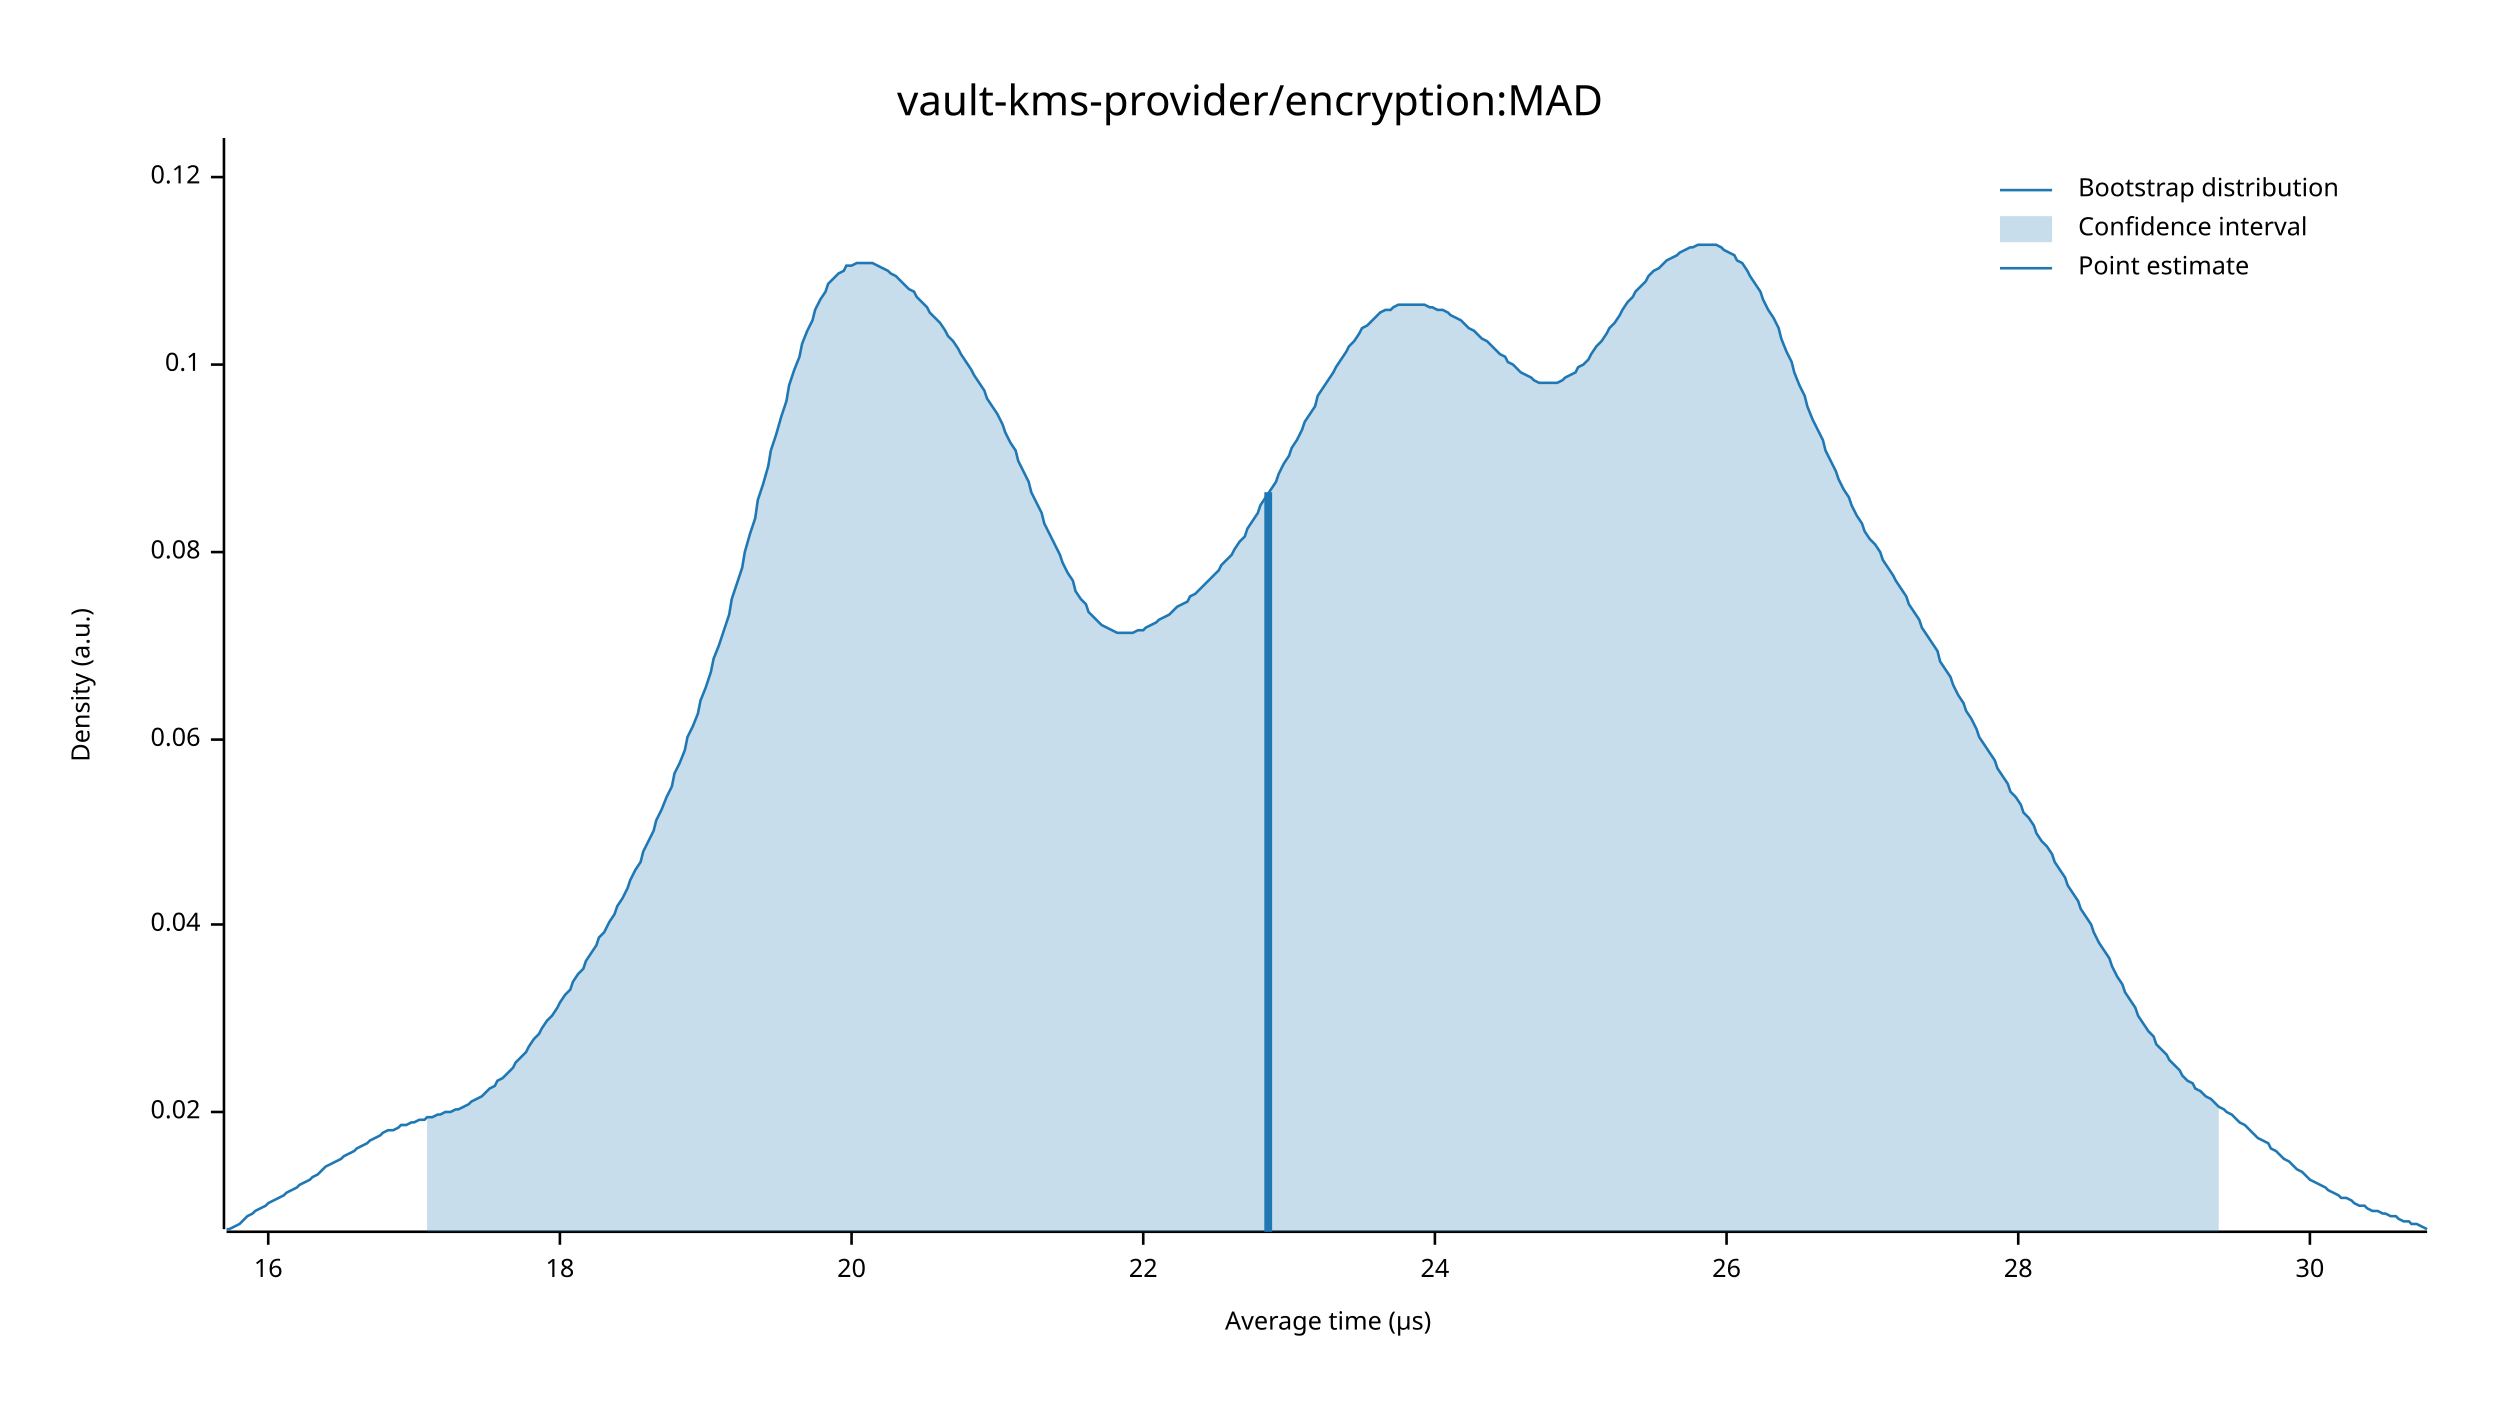
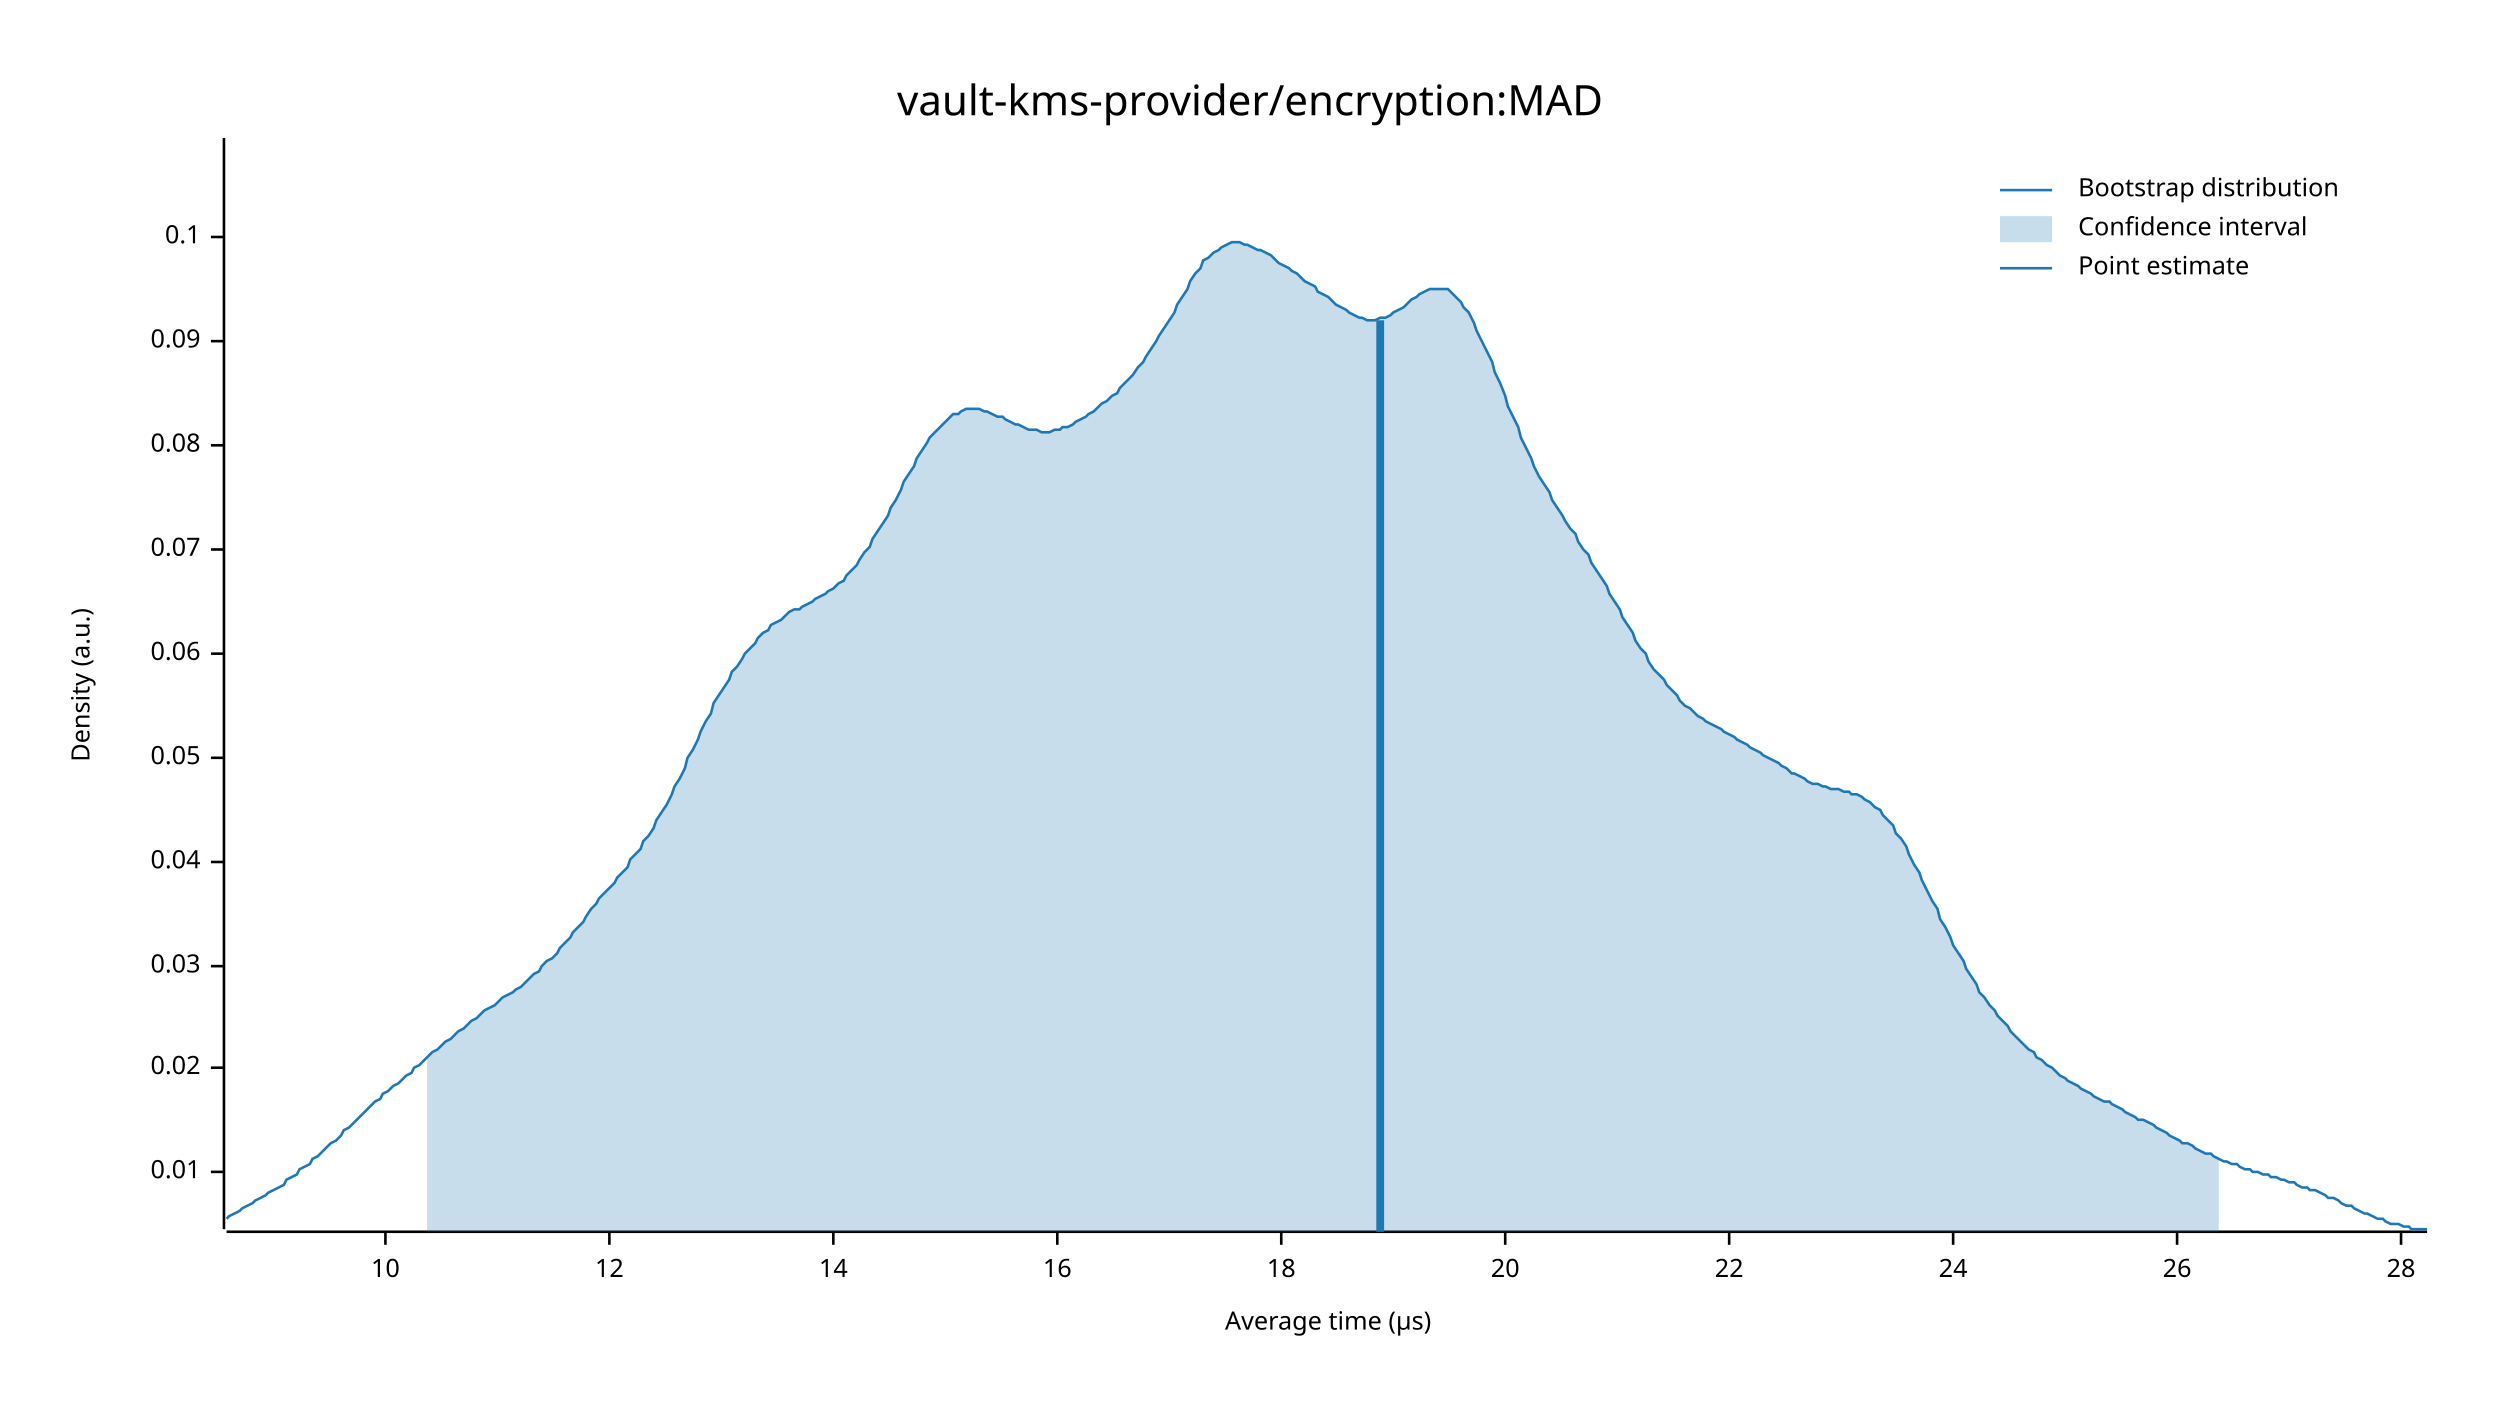
<svg xmlns="http://www.w3.org/2000/svg" width="960" height="540" viewBox="0 0 960 540">
  <text x="480" y="32" dy="0.76em" text-anchor="middle" font-family="sans-serif" font-size="16.129" opacity="1" fill="#000000">
vault-kms-provider/encryption:MAD
</text>
  <text x="27" y="263" dy="0.76em" text-anchor="middle" font-family="sans-serif" font-size="9.677" opacity="1" fill="#000000" transform="rotate(270, 27, 263)">
Density (a.u.)
</text>
  <text x="510" y="513" dy="-0.5ex" text-anchor="middle" font-family="sans-serif" font-size="9.677" opacity="1" fill="#000000">
Average time (µs)
</text>
  <polyline fill="none" opacity="1" stroke="#000000" stroke-width="1" points="86,53 86,472 " />
-   <text x="77" y="427" dy="0.5ex" text-anchor="end" font-family="sans-serif" font-size="9.677" opacity="1" fill="#000000">
+   <text x="77" y="450" dy="0.5ex" text-anchor="end" font-family="sans-serif" font-size="9.677" opacity="1" fill="#000000">
+ 0.01
+ </text>
+   <polyline fill="none" opacity="1" stroke="#000000" stroke-width="1" points="81,450 86,450 " />
+   <text x="77" y="410" dy="0.5ex" text-anchor="end" font-family="sans-serif" font-size="9.677" opacity="1" fill="#000000">
0.02
</text>
-   <polyline fill="none" opacity="1" stroke="#000000" stroke-width="1" points="81,427 86,427 " />
-   <text x="77" y="355" dy="0.5ex" text-anchor="end" font-family="sans-serif" font-size="9.677" opacity="1" fill="#000000">
+   <polyline fill="none" opacity="1" stroke="#000000" stroke-width="1" points="81,410 86,410 " />
+   <text x="77" y="371" dy="0.5ex" text-anchor="end" font-family="sans-serif" font-size="9.677" opacity="1" fill="#000000">
+ 0.03
+ </text>
+   <polyline fill="none" opacity="1" stroke="#000000" stroke-width="1" points="81,371 86,371 " />
+   <text x="77" y="331" dy="0.5ex" text-anchor="end" font-family="sans-serif" font-size="9.677" opacity="1" fill="#000000">
0.04
</text>
-   <polyline fill="none" opacity="1" stroke="#000000" stroke-width="1" points="81,355 86,355 " />
-   <text x="77" y="284" dy="0.5ex" text-anchor="end" font-family="sans-serif" font-size="9.677" opacity="1" fill="#000000">
+   <polyline fill="none" opacity="1" stroke="#000000" stroke-width="1" points="81,331 86,331 " />
+   <text x="77" y="291" dy="0.5ex" text-anchor="end" font-family="sans-serif" font-size="9.677" opacity="1" fill="#000000">
+ 0.05
+ </text>
+   <polyline fill="none" opacity="1" stroke="#000000" stroke-width="1" points="81,291 86,291 " />
+   <text x="77" y="251" dy="0.5ex" text-anchor="end" font-family="sans-serif" font-size="9.677" opacity="1" fill="#000000">
0.06
</text>
-   <polyline fill="none" opacity="1" stroke="#000000" stroke-width="1" points="81,284 86,284 " />
-   <text x="77" y="212" dy="0.5ex" text-anchor="end" font-family="sans-serif" font-size="9.677" opacity="1" fill="#000000">
+   <polyline fill="none" opacity="1" stroke="#000000" stroke-width="1" points="81,251 86,251 " />
+   <text x="77" y="211" dy="0.5ex" text-anchor="end" font-family="sans-serif" font-size="9.677" opacity="1" fill="#000000">
+ 0.07
+ </text>
+   <polyline fill="none" opacity="1" stroke="#000000" stroke-width="1" points="81,211 86,211 " />
+   <text x="77" y="171" dy="0.5ex" text-anchor="end" font-family="sans-serif" font-size="9.677" opacity="1" fill="#000000">
0.08
</text>
-   <polyline fill="none" opacity="1" stroke="#000000" stroke-width="1" points="81,212 86,212 " />
-   <text x="77" y="140" dy="0.5ex" text-anchor="end" font-family="sans-serif" font-size="9.677" opacity="1" fill="#000000">
+   <polyline fill="none" opacity="1" stroke="#000000" stroke-width="1" points="81,171 86,171 " />
+   <text x="77" y="131" dy="0.5ex" text-anchor="end" font-family="sans-serif" font-size="9.677" opacity="1" fill="#000000">
+ 0.09
+ </text>
+   <polyline fill="none" opacity="1" stroke="#000000" stroke-width="1" points="81,131 86,131 " />
+   <text x="77" y="91" dy="0.5ex" text-anchor="end" font-family="sans-serif" font-size="9.677" opacity="1" fill="#000000">
0.1
</text>
-   <polyline fill="none" opacity="1" stroke="#000000" stroke-width="1" points="81,140 86,140 " />
-   <text x="77" y="68" dy="0.5ex" text-anchor="end" font-family="sans-serif" font-size="9.677" opacity="1" fill="#000000">
- 0.12
+   <polyline fill="none" opacity="1" stroke="#000000" stroke-width="1" points="81,91 86,91 " />
+   <polyline fill="none" opacity="1" stroke="#000000" stroke-width="1" points="87,473 932,473 " />
+   <text x="148" y="483" dy="0.76em" text-anchor="middle" font-family="sans-serif" font-size="9.677" opacity="1" fill="#000000">
+ 10
</text>
-   <polyline fill="none" opacity="1" stroke="#000000" stroke-width="1" points="81,68 86,68 " />
-   <polyline fill="none" opacity="1" stroke="#000000" stroke-width="1" points="87,473 932,473 " />
-   <text x="103" y="483" dy="0.76em" text-anchor="middle" font-family="sans-serif" font-size="9.677" opacity="1" fill="#000000">
+   <polyline fill="none" opacity="1" stroke="#000000" stroke-width="1" points="148,473 148,478 " />
+   <text x="234" y="483" dy="0.76em" text-anchor="middle" font-family="sans-serif" font-size="9.677" opacity="1" fill="#000000">
+ 12
+ </text>
+   <polyline fill="none" opacity="1" stroke="#000000" stroke-width="1" points="234,473 234,478 " />
+   <text x="320" y="483" dy="0.76em" text-anchor="middle" font-family="sans-serif" font-size="9.677" opacity="1" fill="#000000">
+ 14
+ </text>
+   <polyline fill="none" opacity="1" stroke="#000000" stroke-width="1" points="320,473 320,478 " />
+   <text x="406" y="483" dy="0.76em" text-anchor="middle" font-family="sans-serif" font-size="9.677" opacity="1" fill="#000000">
16
</text>
-   <polyline fill="none" opacity="1" stroke="#000000" stroke-width="1" points="103,473 103,478 " />
-   <text x="215" y="483" dy="0.76em" text-anchor="middle" font-family="sans-serif" font-size="9.677" opacity="1" fill="#000000">
+   <polyline fill="none" opacity="1" stroke="#000000" stroke-width="1" points="406,473 406,478 " />
+   <text x="492" y="483" dy="0.76em" text-anchor="middle" font-family="sans-serif" font-size="9.677" opacity="1" fill="#000000">
18
</text>
-   <polyline fill="none" opacity="1" stroke="#000000" stroke-width="1" points="215,473 215,478 " />
-   <text x="327" y="483" dy="0.76em" text-anchor="middle" font-family="sans-serif" font-size="9.677" opacity="1" fill="#000000">
+   <polyline fill="none" opacity="1" stroke="#000000" stroke-width="1" points="492,473 492,478 " />
+   <text x="578" y="483" dy="0.76em" text-anchor="middle" font-family="sans-serif" font-size="9.677" opacity="1" fill="#000000">
20
</text>
-   <polyline fill="none" opacity="1" stroke="#000000" stroke-width="1" points="327,473 327,478 " />
-   <text x="439" y="483" dy="0.76em" text-anchor="middle" font-family="sans-serif" font-size="9.677" opacity="1" fill="#000000">
+   <polyline fill="none" opacity="1" stroke="#000000" stroke-width="1" points="578,473 578,478 " />
+   <text x="664" y="483" dy="0.76em" text-anchor="middle" font-family="sans-serif" font-size="9.677" opacity="1" fill="#000000">
22
</text>
-   <polyline fill="none" opacity="1" stroke="#000000" stroke-width="1" points="439,473 439,478 " />
-   <text x="551" y="483" dy="0.76em" text-anchor="middle" font-family="sans-serif" font-size="9.677" opacity="1" fill="#000000">
+   <polyline fill="none" opacity="1" stroke="#000000" stroke-width="1" points="664,473 664,478 " />
+   <text x="750" y="483" dy="0.76em" text-anchor="middle" font-family="sans-serif" font-size="9.677" opacity="1" fill="#000000">
24
</text>
-   <polyline fill="none" opacity="1" stroke="#000000" stroke-width="1" points="551,473 551,478 " />
-   <text x="663" y="483" dy="0.76em" text-anchor="middle" font-family="sans-serif" font-size="9.677" opacity="1" fill="#000000">
+   <polyline fill="none" opacity="1" stroke="#000000" stroke-width="1" points="750,473 750,478 " />
+   <text x="836" y="483" dy="0.76em" text-anchor="middle" font-family="sans-serif" font-size="9.677" opacity="1" fill="#000000">
26
</text>
-   <polyline fill="none" opacity="1" stroke="#000000" stroke-width="1" points="663,473 663,478 " />
-   <text x="775" y="483" dy="0.76em" text-anchor="middle" font-family="sans-serif" font-size="9.677" opacity="1" fill="#000000">
+   <polyline fill="none" opacity="1" stroke="#000000" stroke-width="1" points="836,473 836,478 " />
+   <text x="922" y="483" dy="0.76em" text-anchor="middle" font-family="sans-serif" font-size="9.677" opacity="1" fill="#000000">
28
</text>
-   <polyline fill="none" opacity="1" stroke="#000000" stroke-width="1" points="775,473 775,478 " />
-   <text x="887" y="483" dy="0.76em" text-anchor="middle" font-family="sans-serif" font-size="9.677" opacity="1" fill="#000000">
- 30
- </text>
-   <polyline fill="none" opacity="1" stroke="#000000" stroke-width="1" points="887,473 887,478 " />
-   <polyline fill="none" opacity="1" stroke="#1F78B4" stroke-width="1" points="87,472 88,472 90,471 92,470 93,469 95,467 97,466 98,465 100,464 102,463 103,462 105,461 107,460 109,459 110,458 112,457 114,456 115,455 117,454 119,453 120,452 122,451 124,449 125,448 127,447 129,446 131,445 132,444 134,443 136,442 137,441 139,440 141,439 142,438 144,437 146,436 147,435 149,434 151,434 153,433 154,432 156,432 158,431 159,431 161,430 163,430 164,429 166,429 168,428 169,428 171,427 173,427 175,426 176,426 178,425 180,424 181,423 183,422 185,421 186,420 188,418 190,417 191,415 193,414 195,412 197,410 198,408 200,406 202,404 203,402 205,399 207,397 208,395 210,392 212,390 214,387 215,385 217,382 219,380 220,377 222,374 224,372 225,369 227,366 229,363 230,360 232,358 234,354 236,351 237,348 239,345 241,341 242,338 244,334 246,331 247,327 249,323 251,319 252,315 254,311 256,306 258,302 259,297 261,293 263,288 264,283 266,279 268,274 269,269 271,264 273,258 274,253 276,248 278,242 280,236 281,230 283,224 285,218 286,212 288,205 290,199 291,192 293,186 295,179 296,173 298,167 300,160 302,154 303,148 305,142 307,137 308,132 310,127 312,123 313,119 315,115 317,112 318,109 320,107 322,105 324,104 325,102 327,102 329,101 330,101 332,101 334,101 335,101 337,102 339,103 341,104 342,105 344,106 346,108 347,109 349,111 351,112 352,114 354,116 356,118 357,120 359,122 361,124 363,127 364,129 366,131 368,134 369,136 371,139 373,142 374,144 376,147 378,150 379,153 381,156 383,159 385,163 386,166 388,170 390,173 391,177 393,181 395,185 396,189 398,193 400,197 401,201 403,205 405,209 407,213 408,216 410,220 412,223 413,227 415,230 417,232 418,235 420,237 422,239 423,240 425,241 427,242 429,243 430,243 432,243 434,243 435,243 437,242 439,242 440,241 442,240 444,239 445,238 447,237 449,236 451,234 452,233 454,232 456,231 457,229 459,228 461,226 462,225 464,223 466,221 468,219 469,217 471,215 473,213 474,211 476,208 478,206 479,203 481,200 483,197 484,194 486,191 488,188 490,185 491,182 493,178 495,175 496,172 498,169 500,165 501,162 503,159 505,156 506,152 508,149 510,146 512,143 513,141 515,138 517,135 518,133 520,131 522,128 523,126 525,125 527,123 528,122 530,120 532,119 534,119 535,118 537,117 539,117 540,117 542,117 544,117 545,117 547,117 549,118 550,118 552,119 554,119 556,120 557,121 559,122 561,123 562,124 564,126 566,127 567,128 569,130 571,131 573,133 574,134 576,136 578,137 579,139 581,140 583,142 584,143 586,144 588,145 589,146 591,147 593,147 595,147 596,147 598,147 600,146 601,145 603,144 605,143 606,141 608,140 610,138 611,136 613,133 615,131 617,128 618,126 620,124 622,121 623,119 625,116 627,114 628,112 630,110 632,108 633,106 635,104 637,103 639,101 640,100 642,99 644,98 645,97 647,96 649,95 650,95 652,94 654,94 655,94 657,94 659,94 661,95 662,96 664,97 666,98 667,100 669,101 671,104 672,106 674,109 676,112 677,115 679,119 681,122 683,126 684,130 686,135 688,139 689,143 691,148 693,152 694,156 696,161 698,165 700,169 701,173 703,177 705,181 706,184 708,188 710,191 711,194 713,198 715,201 716,204 718,207 720,209 722,212 723,215 725,218 727,221 728,223 730,226 732,229 733,232 735,235 737,238 738,241 740,244 742,247 744,250 745,254 747,257 749,260 750,263 752,267 754,270 755,273 757,276 759,280 760,283 762,286 764,289 766,292 767,295 769,298 771,301 772,304 774,306 776,309 777,312 779,314 781,317 782,320 784,323 786,325 788,328 789,331 791,334 793,337 794,340 796,343 798,346 799,349 801,352 803,355 804,358 806,362 808,365 810,368 811,371 813,375 815,378 816,381 818,384 820,387 821,390 823,393 825,396 827,398 828,401 830,403 832,405 833,407 835,409 837,411 838,413 840,415 842,416 843,418 845,419 847,421 849,422 850,423 852,425 854,426 855,427 857,428 859,430 860,431 862,432 864,434 865,435 867,437 869,438 871,439 872,441 874,442 876,444 877,445 879,446 881,448 882,449 884,450 886,452 887,453 889,454 891,455 893,456 894,457 896,458 898,459 899,460 901,460 903,461 904,462 906,463 908,463 909,464 911,465 913,465 915,466 916,466 918,467 920,467 921,468 923,469 925,469 926,470 928,470 930,471 932,472 " />
-   <polygon opacity="0.25" fill="#1F78B4" points="164,429 166,429 168,428 169,428 171,427 173,427 175,426 176,426 178,425 180,424 181,423 183,422 185,421 186,420 188,418 190,417 191,415 193,414 195,412 197,410 198,408 200,406 202,404 203,402 205,399 207,397 208,395 210,392 212,390 214,387 215,385 217,382 219,380 220,377 222,374 224,372 225,369 227,366 229,363 230,360 232,358 234,354 236,351 237,348 239,345 241,341 242,338 244,334 246,331 247,327 249,323 251,319 252,315 254,311 256,306 258,302 259,297 261,293 263,288 264,283 266,279 268,274 269,269 271,264 273,258 274,253 276,248 278,242 280,236 281,230 283,224 285,218 286,212 288,205 290,199 291,192 293,186 295,179 296,173 298,167 300,160 302,154 303,148 305,142 307,137 308,132 310,127 312,123 313,119 315,115 317,112 318,109 320,107 322,105 324,104 325,102 327,102 329,101 330,101 332,101 334,101 335,101 337,102 339,103 341,104 342,105 344,106 346,108 347,109 349,111 351,112 352,114 354,116 356,118 357,120 359,122 361,124 363,127 364,129 366,131 368,134 369,136 371,139 373,142 374,144 376,147 378,150 379,153 381,156 383,159 385,163 386,166 388,170 390,173 391,177 393,181 395,185 396,189 398,193 400,197 401,201 403,205 405,209 407,213 408,216 410,220 412,223 413,227 415,230 417,232 418,235 420,237 422,239 423,240 425,241 427,242 429,243 430,243 432,243 434,243 435,243 437,242 439,242 440,241 442,240 444,239 445,238 447,237 449,236 451,234 452,233 454,232 456,231 457,229 459,228 461,226 462,225 464,223 466,221 468,219 469,217 471,215 473,213 474,211 476,208 478,206 479,203 481,200 483,197 484,194 486,191 488,188 490,185 491,182 493,178 495,175 496,172 498,169 500,165 501,162 503,159 505,156 506,152 508,149 510,146 512,143 513,141 515,138 517,135 518,133 520,131 522,128 523,126 525,125 527,123 528,122 530,120 532,119 534,119 535,118 537,117 539,117 540,117 542,117 544,117 545,117 547,117 549,118 550,118 552,119 554,119 556,120 557,121 559,122 561,123 562,124 564,126 566,127 567,128 569,130 571,131 573,133 574,134 576,136 578,137 579,139 581,140 583,142 584,143 586,144 588,145 589,146 591,147 593,147 595,147 596,147 598,147 600,146 601,145 603,144 605,143 606,141 608,140 610,138 611,136 613,133 615,131 617,128 618,126 620,124 622,121 623,119 625,116 627,114 628,112 630,110 632,108 633,106 635,104 637,103 639,101 640,100 642,99 644,98 645,97 647,96 649,95 650,95 652,94 654,94 655,94 657,94 659,94 661,95 662,96 664,97 666,98 667,100 669,101 671,104 672,106 674,109 676,112 677,115 679,119 681,122 683,126 684,130 686,135 688,139 689,143 691,148 693,152 694,156 696,161 698,165 700,169 701,173 703,177 705,181 706,184 708,188 710,191 711,194 713,198 715,201 716,204 718,207 720,209 722,212 723,215 725,218 727,221 728,223 730,226 732,229 733,232 735,235 737,238 738,241 740,244 742,247 744,250 745,254 747,257 749,260 750,263 752,267 754,270 755,273 757,276 759,280 760,283 762,286 764,289 766,292 767,295 769,298 771,301 772,304 774,306 776,309 777,312 779,314 781,317 782,320 784,323 786,325 788,328 789,331 791,334 793,337 794,340 796,343 798,346 799,349 801,352 803,355 804,358 806,362 808,365 810,368 811,371 813,375 815,378 816,381 818,384 820,387 821,390 823,393 825,396 827,398 828,401 830,403 832,405 833,407 835,409 837,411 838,413 840,415 842,416 843,418 845,419 847,421 849,422 850,423 852,425 852,473 164,473 " />
-   <polyline fill="none" opacity="1" stroke="#1F78B4" stroke-width="3" points="487,473 487,189 " />
+   <polyline fill="none" opacity="1" stroke="#000000" stroke-width="1" points="922,473 922,478 " />
+   <polyline fill="none" opacity="1" stroke="#1F78B4" stroke-width="1" points="87,468 88,467 90,466 92,465 93,464 95,463 97,462 98,461 100,460 102,459 103,458 105,457 107,456 109,455 110,453 112,452 114,451 115,449 117,448 119,447 120,445 122,444 124,442 125,441 127,439 129,438 131,436 132,434 134,433 136,431 137,430 139,428 141,426 142,425 144,423 146,422 147,420 149,419 151,417 153,416 154,415 156,413 158,412 159,410 161,409 163,407 164,406 166,404 168,403 169,402 171,400 173,399 175,397 176,396 178,395 180,393 181,392 183,391 185,389 186,388 188,387 190,386 191,385 193,383 195,382 197,381 198,380 200,379 202,377 203,376 205,374 207,373 208,371 210,369 212,368 214,366 215,364 217,362 219,360 220,358 222,356 224,354 225,352 227,349 229,347 230,345 232,343 234,341 236,339 237,337 239,335 241,333 242,330 244,328 246,326 247,323 249,321 251,318 252,315 254,312 256,309 258,305 259,302 261,299 263,295 264,291 266,288 268,284 269,281 271,277 273,274 274,270 276,267 278,264 280,261 281,258 283,256 285,253 286,251 288,249 290,247 291,245 293,243 295,242 296,240 298,239 300,238 302,236 303,235 305,234 307,234 308,233 310,232 312,231 313,230 315,229 317,228 318,227 320,226 322,224 324,223 325,221 327,219 329,217 330,215 332,212 334,210 335,207 337,204 339,201 341,198 342,195 344,192 346,188 347,185 349,182 351,179 352,176 354,173 356,170 357,168 359,166 361,164 363,162 364,161 366,159 368,159 369,158 371,157 373,157 374,157 376,157 378,158 379,158 381,159 383,160 385,160 386,161 388,162 390,163 391,163 393,164 395,165 396,165 398,165 400,166 401,166 403,166 405,165 407,165 408,164 410,164 412,163 413,162 415,161 417,160 418,159 420,158 422,156 423,155 425,154 427,152 429,151 430,149 432,147 434,145 435,144 437,141 439,139 440,137 442,134 444,131 445,129 447,126 449,123 451,120 452,117 454,114 456,111 457,108 459,105 461,103 462,100 464,99 466,97 468,96 469,95 471,94 473,93 474,93 476,93 478,94 479,94 481,95 483,96 484,96 486,97 488,98 490,100 491,101 493,102 495,103 496,104 498,105 500,107 501,108 503,109 505,110 506,112 508,113 510,114 512,116 513,117 515,118 517,119 518,120 520,121 522,122 523,122 525,123 527,123 528,123 530,122 532,122 534,121 535,120 537,119 539,118 540,117 542,115 544,114 545,113 547,112 549,111 550,111 552,111 554,111 556,111 557,112 559,114 561,116 562,118 564,120 566,124 567,127 569,131 571,135 573,139 574,143 576,147 578,152 579,156 581,160 583,164 584,168 586,172 588,176 589,179 591,183 593,186 595,189 596,192 598,195 600,198 601,200 603,203 605,205 606,208 608,211 610,213 611,216 613,219 615,222 617,225 618,228 620,231 622,234 623,237 625,240 627,243 628,246 630,249 632,251 633,254 635,257 637,259 639,261 640,263 642,265 644,267 645,269 647,271 649,272 650,273 652,275 654,276 655,277 657,278 659,279 661,280 662,281 664,282 666,283 667,284 669,285 671,286 672,287 674,288 676,289 677,290 679,291 681,292 683,293 684,294 686,295 688,297 689,297 691,298 693,299 694,300 696,301 698,301 700,302 701,302 703,303 705,303 706,303 708,304 710,304 711,305 713,305 715,306 716,307 718,308 720,310 722,311 723,313 725,315 727,317 728,320 730,322 732,325 733,328 735,332 737,335 738,338 740,342 742,346 744,349 745,353 747,356 749,360 750,363 752,366 754,369 755,372 757,375 759,378 760,381 762,383 764,386 766,388 767,390 769,392 771,394 772,396 774,398 776,400 777,401 779,403 781,404 782,406 784,407 786,409 788,410 789,411 791,413 793,414 794,415 796,416 798,417 799,418 801,419 803,420 804,421 806,422 808,423 810,423 811,424 813,425 815,426 816,427 818,428 820,429 821,430 823,430 825,431 827,432 828,433 830,434 832,435 833,436 835,437 837,438 838,439 840,439 842,440 843,441 845,442 847,443 849,443 850,444 852,445 854,446 855,446 857,447 859,447 860,448 862,449 864,449 865,450 867,450 869,451 871,451 872,452 874,452 876,453 877,453 879,454 881,454 882,455 884,456 886,456 887,457 889,457 891,458 893,459 894,460 896,460 898,461 899,462 901,463 903,463 904,464 906,465 908,466 909,466 911,467 913,468 915,468 916,469 918,470 920,470 921,470 923,471 925,471 926,472 928,472 930,472 932,472 " />
+   <polygon opacity="0.25" fill="#1F78B4" points="164,406 166,404 168,403 169,402 171,400 173,399 175,397 176,396 178,395 180,393 181,392 183,391 185,389 186,388 188,387 190,386 191,385 193,383 195,382 197,381 198,380 200,379 202,377 203,376 205,374 207,373 208,371 210,369 212,368 214,366 215,364 217,362 219,360 220,358 222,356 224,354 225,352 227,349 229,347 230,345 232,343 234,341 236,339 237,337 239,335 241,333 242,330 244,328 246,326 247,323 249,321 251,318 252,315 254,312 256,309 258,305 259,302 261,299 263,295 264,291 266,288 268,284 269,281 271,277 273,274 274,270 276,267 278,264 280,261 281,258 283,256 285,253 286,251 288,249 290,247 291,245 293,243 295,242 296,240 298,239 300,238 302,236 303,235 305,234 307,234 308,233 310,232 312,231 313,230 315,229 317,228 318,227 320,226 322,224 324,223 325,221 327,219 329,217 330,215 332,212 334,210 335,207 337,204 339,201 341,198 342,195 344,192 346,188 347,185 349,182 351,179 352,176 354,173 356,170 357,168 359,166 361,164 363,162 364,161 366,159 368,159 369,158 371,157 373,157 374,157 376,157 378,158 379,158 381,159 383,160 385,160 386,161 388,162 390,163 391,163 393,164 395,165 396,165 398,165 400,166 401,166 403,166 405,165 407,165 408,164 410,164 412,163 413,162 415,161 417,160 418,159 420,158 422,156 423,155 425,154 427,152 429,151 430,149 432,147 434,145 435,144 437,141 439,139 440,137 442,134 444,131 445,129 447,126 449,123 451,120 452,117 454,114 456,111 457,108 459,105 461,103 462,100 464,99 466,97 468,96 469,95 471,94 473,93 474,93 476,93 478,94 479,94 481,95 483,96 484,96 486,97 488,98 490,100 491,101 493,102 495,103 496,104 498,105 500,107 501,108 503,109 505,110 506,112 508,113 510,114 512,116 513,117 515,118 517,119 518,120 520,121 522,122 523,122 525,123 527,123 528,123 530,122 532,122 534,121 535,120 537,119 539,118 540,117 542,115 544,114 545,113 547,112 549,111 550,111 552,111 554,111 556,111 557,112 559,114 561,116 562,118 564,120 566,124 567,127 569,131 571,135 573,139 574,143 576,147 578,152 579,156 581,160 583,164 584,168 586,172 588,176 589,179 591,183 593,186 595,189 596,192 598,195 600,198 601,200 603,203 605,205 606,208 608,211 610,213 611,216 613,219 615,222 617,225 618,228 620,231 622,234 623,237 625,240 627,243 628,246 630,249 632,251 633,254 635,257 637,259 639,261 640,263 642,265 644,267 645,269 647,271 649,272 650,273 652,275 654,276 655,277 657,278 659,279 661,280 662,281 664,282 666,283 667,284 669,285 671,286 672,287 674,288 676,289 677,290 679,291 681,292 683,293 684,294 686,295 688,297 689,297 691,298 693,299 694,300 696,301 698,301 700,302 701,302 703,303 705,303 706,303 708,304 710,304 711,305 713,305 715,306 716,307 718,308 720,310 722,311 723,313 725,315 727,317 728,320 730,322 732,325 733,328 735,332 737,335 738,338 740,342 742,346 744,349 745,353 747,356 749,360 750,363 752,366 754,369 755,372 757,375 759,378 760,381 762,383 764,386 766,388 767,390 769,392 771,394 772,396 774,398 776,400 777,401 779,403 781,404 782,406 784,407 786,409 788,410 789,411 791,413 793,414 794,415 796,416 798,417 799,418 801,419 803,420 804,421 806,422 808,423 810,423 811,424 813,425 815,426 816,427 818,428 820,429 821,430 823,430 825,431 827,432 828,433 830,434 832,435 833,436 835,437 837,438 838,439 840,439 842,440 843,441 845,442 847,443 849,443 850,444 852,445 852,473 164,473 " />
+   <polyline fill="none" opacity="1" stroke="#1F78B4" stroke-width="3" points="530,473 530,123 " />
  <text x="798" y="68" dy="0.76em" text-anchor="start" font-family="sans-serif" font-size="9.677" opacity="1" fill="#000000">
Bootstrap distribution
</text>
  <text x="798" y="83" dy="0.76em" text-anchor="start" font-family="sans-serif" font-size="9.677" opacity="1" fill="#000000">
Confidence interval
</text>
  <text x="798" y="98" dy="0.76em" text-anchor="start" font-family="sans-serif" font-size="9.677" opacity="1" fill="#000000">
Point estimate
</text>
  <polyline fill="none" opacity="1" stroke="#1F78B4" stroke-width="1" points="768,73 788,73 " />
  <rect x="768" y="83" width="20" height="10" opacity="0.25" fill="#1F78B4" stroke="none" />
  <polyline fill="none" opacity="1" stroke="#1F78B4" stroke-width="1" points="768,103 788,103 " />
</svg>
